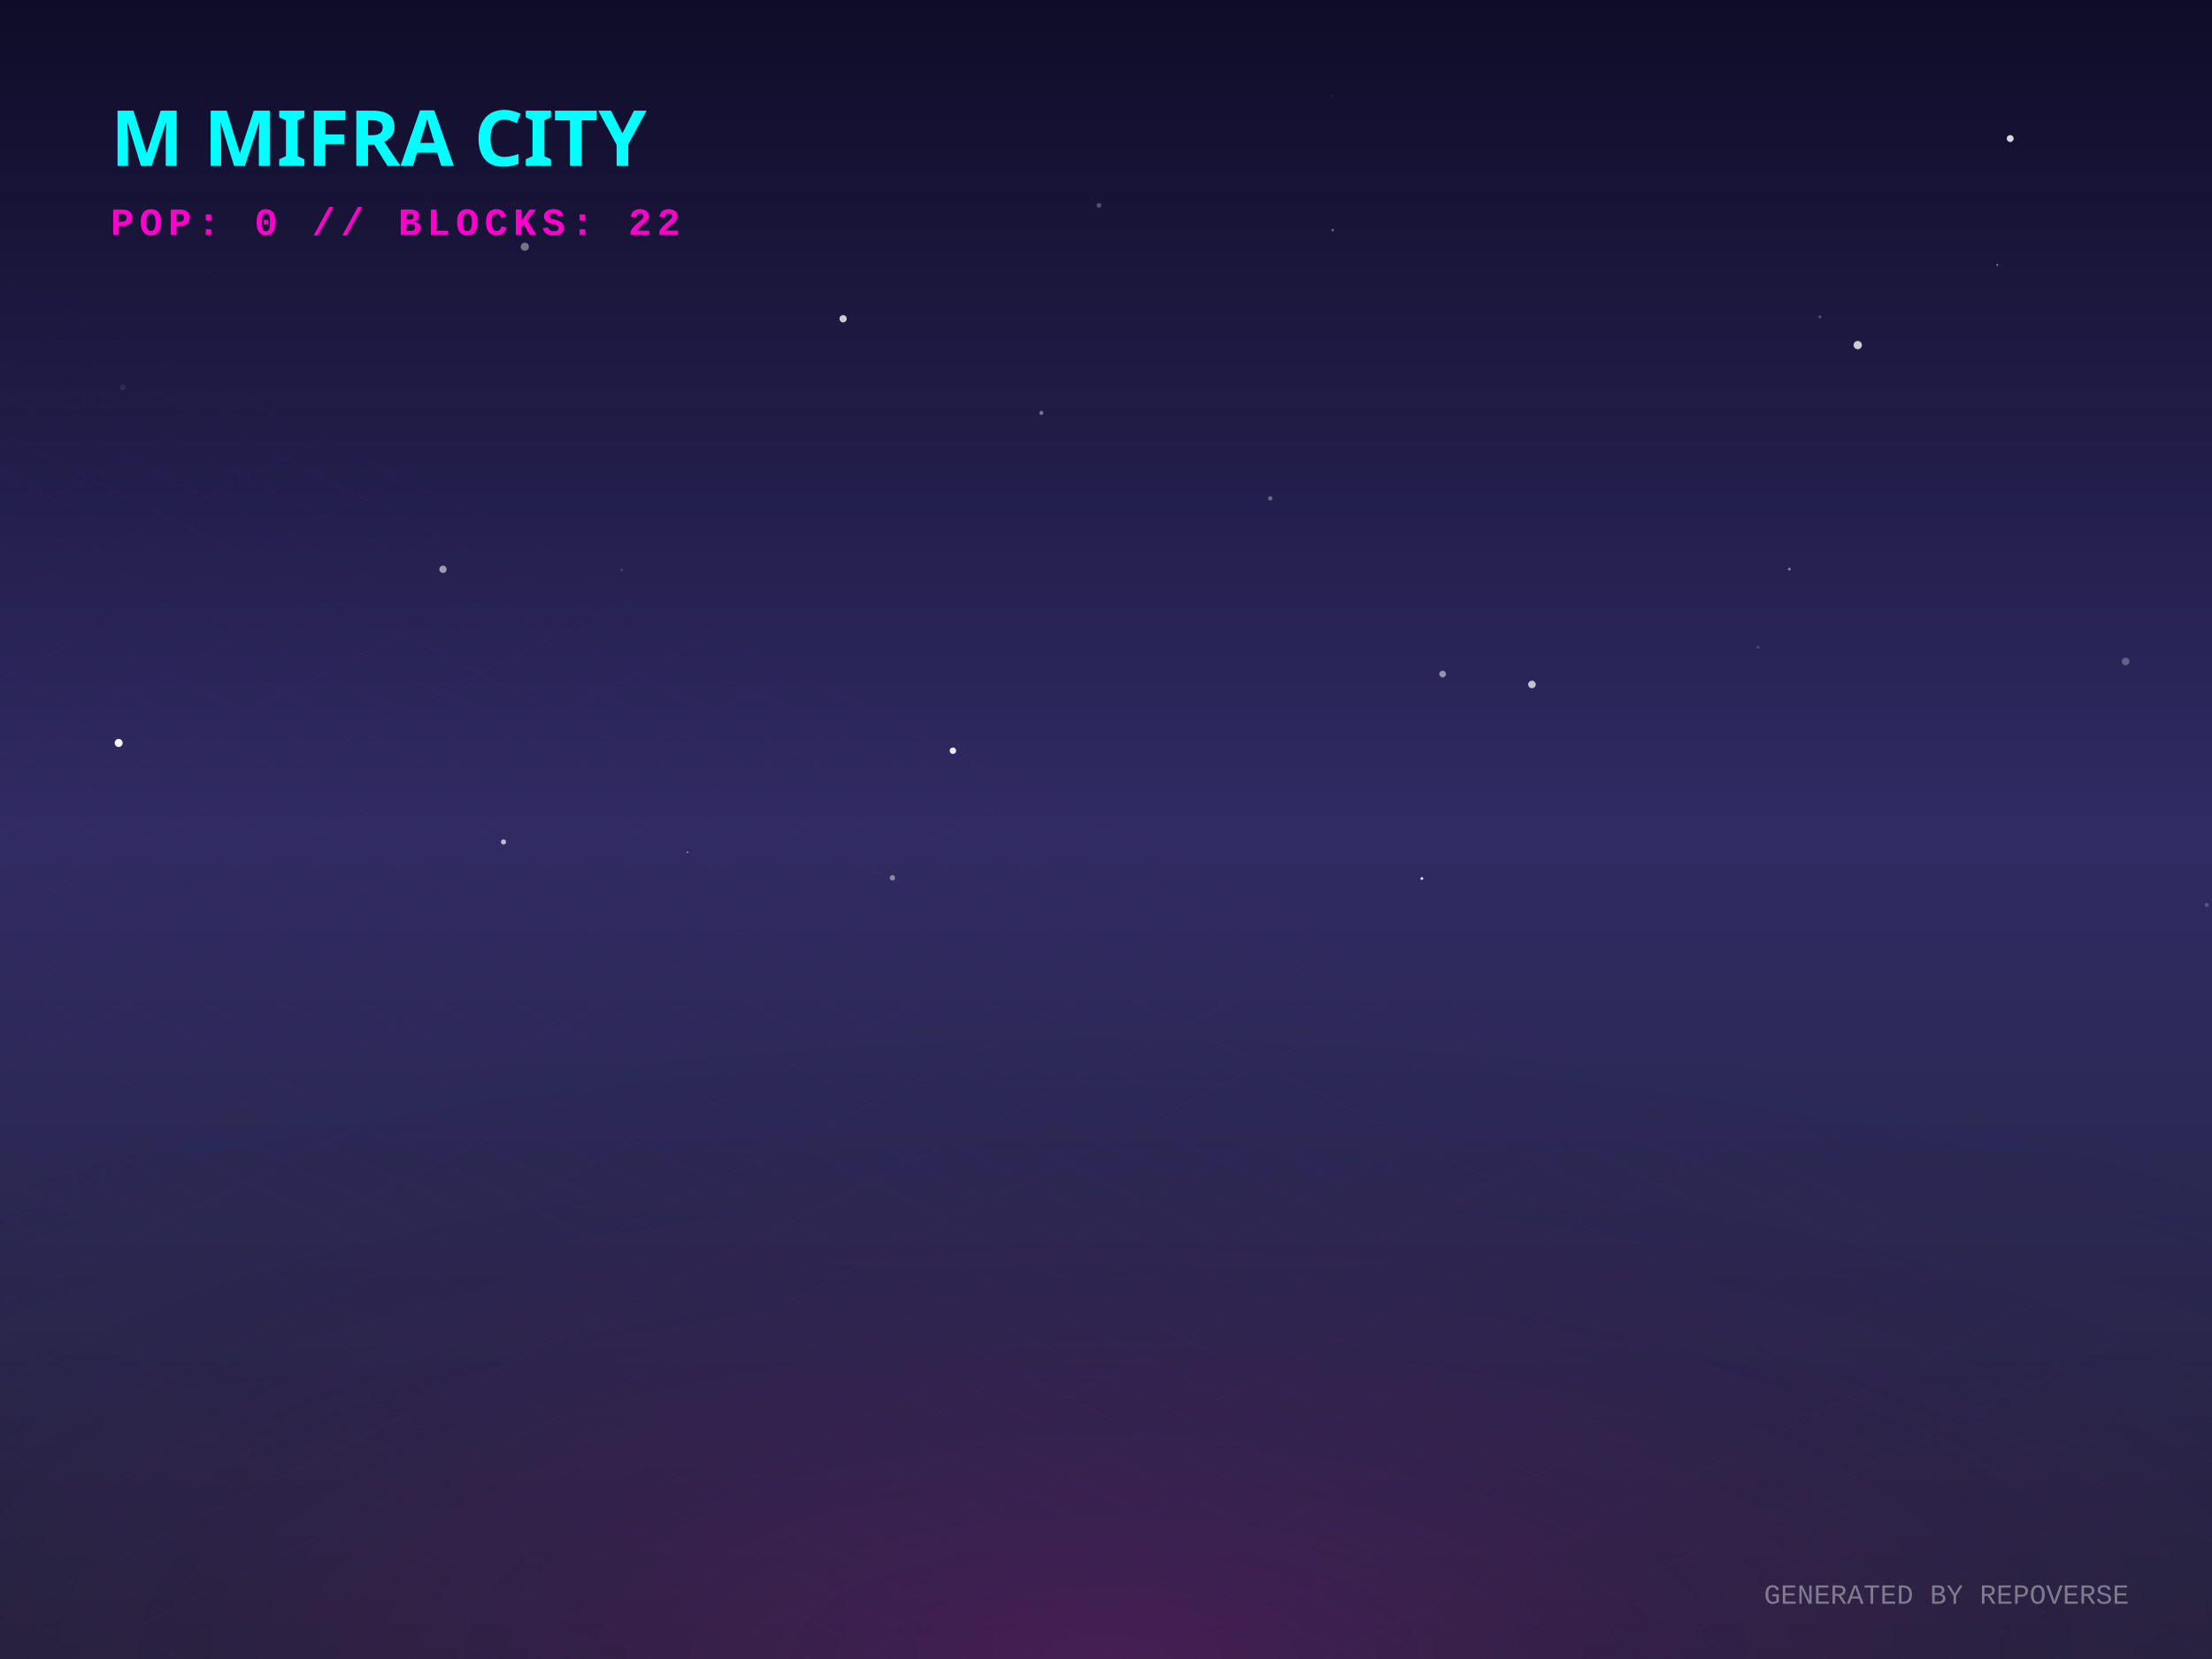
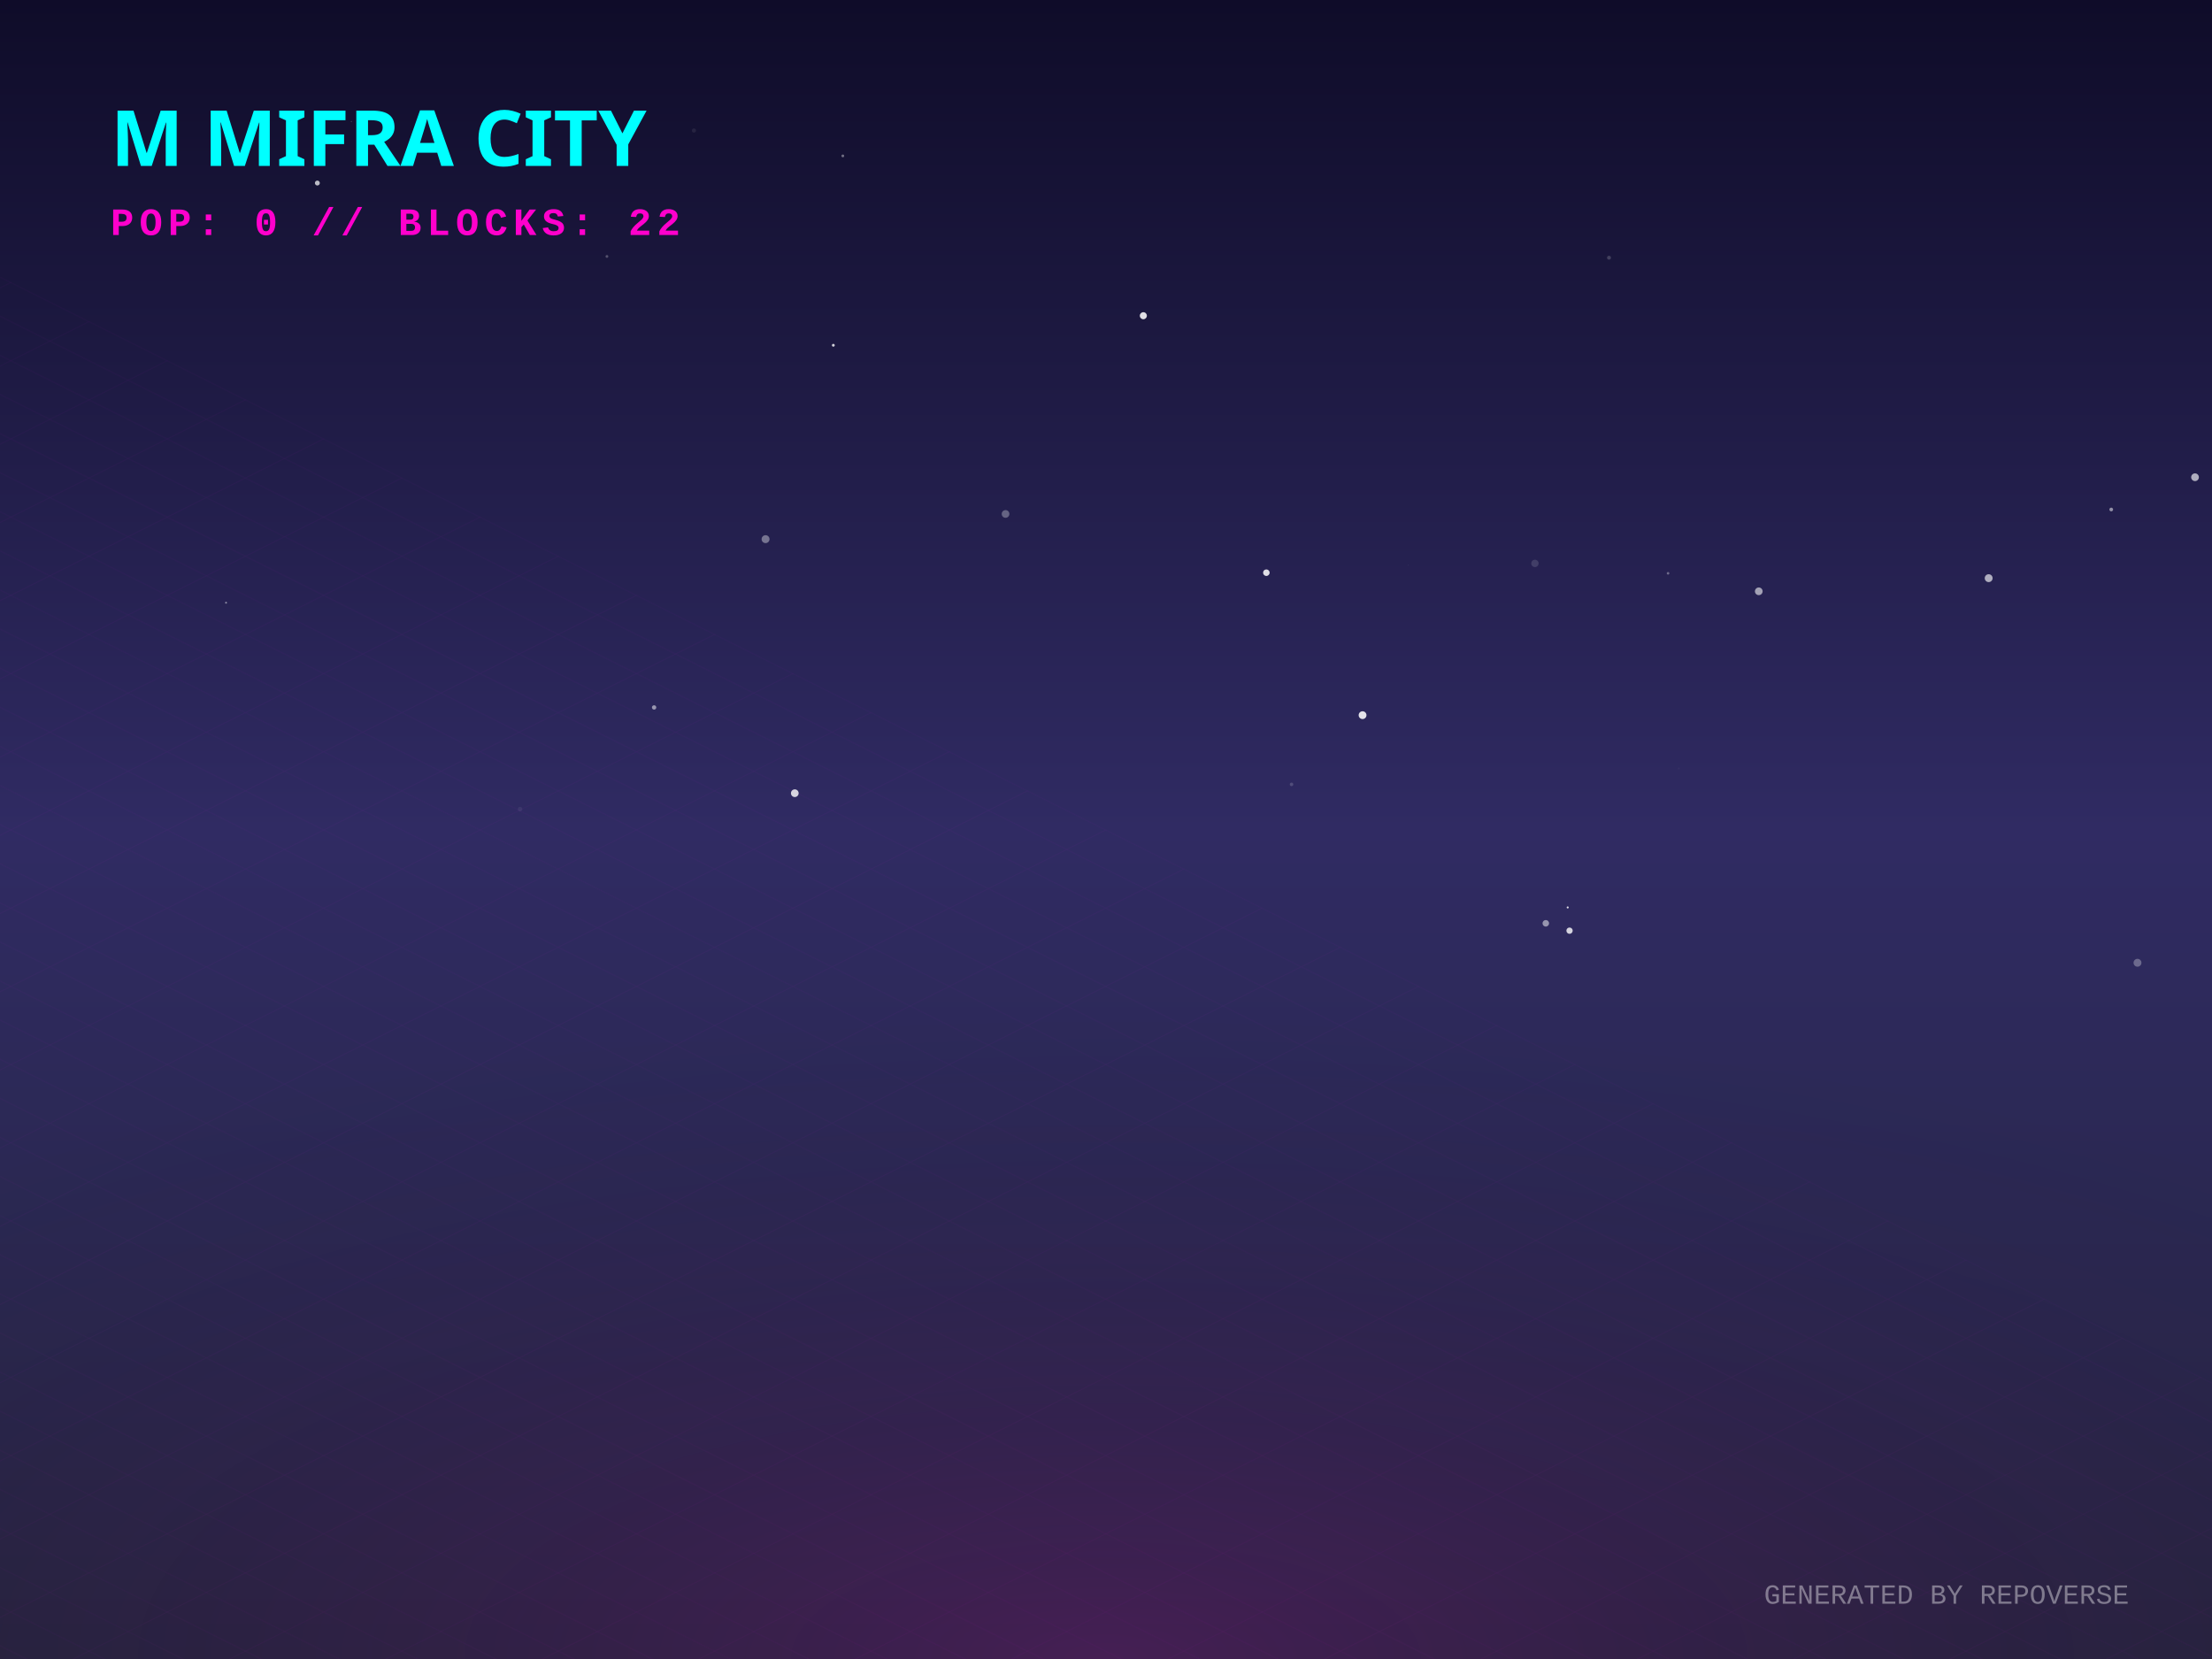
<svg xmlns="http://www.w3.org/2000/svg" width="800" height="600" viewBox="0 0 800 600">
  <defs>
    <linearGradient id="skyGradient" x1="0%" y1="0%" x2="0%" y2="100%">
      <stop offset="0%" stop-color="#0f0c29" />
      <stop offset="50%" stop-color="#302b63" />
      <stop offset="100%" stop-color="#24243e" />
    </linearGradient>
    <pattern id="gridPattern" width="40" height="20" patternUnits="userSpaceOnUse" patternTransform="rotate(0)">
      <path d="M 40 0 L 0 0 0 20" fill="none" stroke="magenta" stroke-width="0.5" opacity="0.2" />
    </pattern>
    <radialGradient id="floorGlow" cx="50%" cy="100%" r="80%">
      <stop offset="0%" stop-color="#ff00cc" stop-opacity="0.15" />
      <stop offset="100%" stop-color="transparent" />
    </radialGradient>
    <linearGradient id="gradLeft-happy" x1="0%" y1="0%" x2="100%" y2="100%">
      <stop offset="0%" stop-color="#FFD700" stop-opacity="0.8" />
      <stop offset="100%" stop-color="#050510" stop-opacity="0.9" />
    </linearGradient>
    <linearGradient id="gradRight-happy" x1="0%" y1="0%" x2="0%" y2="100%">
      <stop offset="0%" stop-color="#FFD700" stop-opacity="0.6" />
      <stop offset="100%" stop-color="#0b0b1a" stop-opacity="0.8" />
    </linearGradient>
    <linearGradient id="gradLeft-focused" x1="0%" y1="0%" x2="100%" y2="100%">
      <stop offset="0%" stop-color="#00FF94" stop-opacity="0.8" />
      <stop offset="100%" stop-color="#050510" stop-opacity="0.9" />
    </linearGradient>
    <linearGradient id="gradRight-focused" x1="0%" y1="0%" x2="0%" y2="100%">
      <stop offset="0%" stop-color="#00FF94" stop-opacity="0.6" />
      <stop offset="100%" stop-color="#0b0b1a" stop-opacity="0.8" />
    </linearGradient>
    <linearGradient id="gradLeft-calm" x1="0%" y1="0%" x2="100%" y2="100%">
      <stop offset="0%" stop-color="#00C2FF" stop-opacity="0.8" />
      <stop offset="100%" stop-color="#050510" stop-opacity="0.9" />
    </linearGradient>
    <linearGradient id="gradRight-calm" x1="0%" y1="0%" x2="0%" y2="100%">
      <stop offset="0%" stop-color="#00C2FF" stop-opacity="0.6" />
      <stop offset="100%" stop-color="#0b0b1a" stop-opacity="0.8" />
    </linearGradient>
    <linearGradient id="gradLeft-stressed" x1="0%" y1="0%" x2="100%" y2="100%">
      <stop offset="0%" stop-color="#FF2A6D" stop-opacity="0.8" />
      <stop offset="100%" stop-color="#050510" stop-opacity="0.9" />
    </linearGradient>
    <linearGradient id="gradRight-stressed" x1="0%" y1="0%" x2="0%" y2="100%">
      <stop offset="0%" stop-color="#FF2A6D" stop-opacity="0.6" />
      <stop offset="100%" stop-color="#0b0b1a" stop-opacity="0.8" />
    </linearGradient>
    <linearGradient id="gradLeft-energetic" x1="0%" y1="0%" x2="100%" y2="100%">
      <stop offset="0%" stop-color="#D300C5" stop-opacity="0.8" />
      <stop offset="100%" stop-color="#050510" stop-opacity="0.9" />
    </linearGradient>
    <linearGradient id="gradRight-energetic" x1="0%" y1="0%" x2="0%" y2="100%">
      <stop offset="0%" stop-color="#D300C5" stop-opacity="0.6" />
      <stop offset="100%" stop-color="#0b0b1a" stop-opacity="0.8" />
    </linearGradient>
  </defs>
  <rect width="100%" height="100%" fill="url(#skyGradient)" />
-   <circle cx="768.767" cy="239.228" r="1.373" fill="white" opacity="0.268" />
-   <circle cx="42.918" cy="268.698" r="1.448" fill="white" opacity="0.949" />
-   <circle cx="256.904" cy="230.733" r="0.006" fill="white" opacity="0.975" />
-   <circle cx="75.762" cy="98.61" r="0.068" fill="white" opacity="0.747" />
-   <circle cx="727.015" cy="50.107" r="1.25" fill="white" opacity="0.829" />
-   <circle cx="798.125" cy="327.287" r="0.747" fill="white" opacity="0.2" />
-   <circle cx="322.752" cy="317.48" r="0.97" fill="white" opacity="0.44" />
-   <circle cx="459.409" cy="180.24" r="0.793" fill="white" opacity="0.331" />
-   <circle cx="160.214" cy="205.898" r="1.325" fill="white" opacity="0.543" />
-   <circle cx="376.606" cy="149.322" r="0.721" fill="white" opacity="0.406" />
-   <circle cx="658.189" cy="114.59" r="0.572" fill="white" opacity="0.235" />
-   <circle cx="722.347" cy="95.806" r="0.347" fill="white" opacity="0.485" />
-   <circle cx="44.398" cy="140.119" r="1.009" fill="white" opacity="0.083" />
-   <circle cx="481.736" cy="34.686" r="0.341" fill="white" opacity="0.098" />
-   <circle cx="482.015" cy="83.203" r="0.543" fill="white" opacity="0.27" />
-   <circle cx="521.75" cy="243.783" r="1.204" fill="white" opacity="0.494" />
-   <circle cx="224.827" cy="206.141" r="0.422" fill="white" opacity="0.189" />
-   <circle cx="554.046" cy="247.547" r="1.373" fill="white" opacity="0.718" />
-   <circle cx="514.235" cy="317.73" r="0.506" fill="white" opacity="0.901" />
-   <circle cx="248.605" cy="308.25" r="0.252" fill="white" opacity="0.769" />
-   <circle cx="635.842" cy="234.108" r="0.586" fill="white" opacity="0.152" />
-   <circle cx="304.921" cy="115.282" r="1.314" fill="white" opacity="0.781" />
-   <circle cx="397.438" cy="74.271" r="0.842" fill="white" opacity="0.259" />
-   <circle cx="189.815" cy="89.235" r="1.474" fill="white" opacity="0.41" />
-   <circle cx="182.097" cy="304.499" r="0.941" fill="white" opacity="0.683" />
-   <circle cx="536.69" cy="168.383" r="0.049" fill="white" opacity="0.365" />
-   <circle cx="344.635" cy="271.506" r="1.175" fill="white" opacity="0.894" />
-   <circle cx="647.139" cy="205.833" r="0.518" fill="white" opacity="0.426" />
-   <circle cx="658.231" cy="101.067" r="0.045" fill="white" opacity="0.329" />
-   <circle cx="671.879" cy="124.816" r="1.498" fill="white" opacity="0.778" />
+   <circle cx="467.1" cy="283.684" r="0.636" fill="white" opacity="0.171" />
+   <circle cx="719.231" cy="209.103" r="1.424" fill="white" opacity="0.632" />
+   <circle cx="304.818" cy="56.385" r="0.5" fill="white" opacity="0.388" />
+   <circle cx="763.559" cy="184.267" r="0.672" fill="white" opacity="0.505" />
+   <circle cx="363.669" cy="185.879" r="1.393" fill="white" opacity="0.303" />
+   <circle cx="559.055" cy="333.923" r="1.181" fill="white" opacity="0.501" />
+   <circle cx="127.063" cy="43.91" r="0.107" fill="white" opacity="0.819" />
+   <circle cx="276.875" cy="194.992" r="1.432" fill="white" opacity="0.376" />
+   <circle cx="188.1" cy="292.62" r="0.819" fill="white" opacity="0.061" />
+   <circle cx="773.053" cy="348.197" r="1.425" fill="white" opacity="0.297" />
+   <circle cx="492.789" cy="258.651" r="1.413" fill="white" opacity="0.869" />
+   <circle cx="81.753" cy="217.978" r="0.342" fill="white" opacity="0.476" />
+   <circle cx="114.775" cy="66.199" r="0.891" fill="white" opacity="0.71" />
+   <circle cx="287.447" cy="286.875" r="1.392" fill="white" opacity="0.808" />
+   <circle cx="250.975" cy="47.211" r="0.754" fill="white" opacity="0.076" />
+   <circle cx="603.276" cy="207.346" r="0.466" fill="white" opacity="0.334" />
+   <circle cx="636.085" cy="213.853" r="1.391" fill="white" opacity="0.574" />
+   <circle cx="793.86" cy="172.599" r="1.397" fill="white" opacity="0.637" />
+   <circle cx="509.305" cy="204.378" r="0.208" fill="white" opacity="0.047" />
+   <circle cx="219.504" cy="92.744" r="0.502" fill="white" opacity="0.254" />
+   <circle cx="457.993" cy="207.118" r="1.182" fill="white" opacity="0.849" />
+   <circle cx="607.137" cy="277.945" r="0.364" fill="white" opacity="0.029" />
+   <circle cx="236.564" cy="255.855" r="0.788" fill="white" opacity="0.517" />
+   <circle cx="566.978" cy="328.187" r="0.365" fill="white" opacity="0.82" />
+   <circle cx="567.645" cy="336.592" r="1.142" fill="white" opacity="0.791" />
+   <circle cx="301.384" cy="124.865" r="0.511" fill="white" opacity="0.801" />
+   <circle cx="555.126" cy="203.763" r="1.334" fill="white" opacity="0.131" />
+   <circle cx="462.029" cy="244.79" r="0.014" fill="white" opacity="0.292" />
+   <circle cx="413.503" cy="114.187" r="1.278" fill="white" opacity="0.86" />
+   <circle cx="581.918" cy="93.213" r="0.705" fill="white" opacity="0.182" />
  <g transform="translate(0, 300) scale(1, 0.5)">
    <rect x="-800" y="0" width="2400" height="1200" fill="url(#gridPattern)" opacity="0.3" transform="rotate(45, 400, 0)" />
  </g>
  <rect x="0" y="300" width="800" height="300" fill="url(#floorGlow)" />
  <g transform="translate(40, 60)">
    <text fill="cyan" font-family="Verdana, sans-serif" font-size="28" font-weight="900" style="text-shadow: 0 0 10px cyan;">M MIFRA CITY</text>
    <text y="25" fill="#ff00cc" font-family="Courier New, monospace" font-size="14" font-weight="bold" letter-spacing="2">POP: 0 // BLOCKS: 22</text>
  </g>
  <g transform="translate(0, 50)">
    <a href="https://github.com/M-Mifra/repo-verse" target="_blank">
      <g class="building" opacity="0">
        <animate attributeName="opacity" values="0;1" dur="0.8s" begin="0s" fill="freeze" />
-         <ellipse cx="400" cy="292.271" rx="20.812" ry="11.1" fill="black" opacity="0.4" blur="2" />
-         <path d="M 386.125 272.271 l 0 20 l 13.875 6.938 l 0 -20 z" fill="url(#gradLeft-focused)" stroke="none" />
-         <path d="M 413.875 272.271 l 0 20 l -13.875 6.938 l 0 -20 z" fill="url(#gradRight-focused)" stroke="none" />
-         <path d="M 400 265.333 l 13.875 6.938 l -13.875 6.938 l -13.875 -6.938 z" fill="#E0FFF1" fill-opacity="0.9" stroke="none" />
-         <path d="M 386.125 272.271 l 0 20 l 13.875 6.938 l 0 -20 z" fill="none" stroke="#00FF94" stroke-width="0.5" opacity="0.5" />
-         <path d="M 413.875 272.271 l 0 20 l -13.875 6.938 l 0 -20 z" fill="none" stroke="#00FF94" stroke-width="0.5" opacity="0.5" />
+         <ellipse cx="400" cy="292.293" rx="20.88" ry="11.136" fill="black" opacity="0.4" blur="2" />
+         <path d="M 386.08 272.293 l 0 20 l 13.92 6.96 l 0 -20 z" fill="url(#gradLeft-focused)" stroke="none" />
+         <path d="M 413.92 272.293 l 0 20 l -13.92 6.96 l 0 -20 z" fill="url(#gradRight-focused)" stroke="none" />
+         <path d="M 400 265.333 l 13.92 6.96 l -13.92 6.96 l -13.92 -6.96 z" fill="#E0FFF1" fill-opacity="0.9" stroke="none" />
+         <path d="M 386.08 272.293 l 0 20 l 13.92 6.96 l 0 -20 z" fill="none" stroke="#00FF94" stroke-width="0.5" opacity="0.5" />
+         <path d="M 413.92 272.293 l 0 20 l -13.92 6.96 l 0 -20 z" fill="none" stroke="#00FF94" stroke-width="0.5" opacity="0.5" />
      </g>
    </a>
    <a href="https://github.com/M-Mifra/Arcane-AI-agent-" target="_blank">
      <g class="building" opacity="0">
        <animate attributeName="opacity" values="0;1" dur="0.8s" begin="0.05s" fill="freeze" />
        <ellipse cx="424" cy="301.083" rx="11.25" ry="6" fill="black" opacity="0.4" blur="2" />
        <path d="M 416.5 281.083 l 0 20 l 7.5 3.75 l 0 -20 z" fill="url(#gradLeft-energetic)" stroke="none" />
        <path d="M 431.5 281.083 l 0 20 l -7.5 3.75 l 0 -20 z" fill="url(#gradRight-energetic)" stroke="none" />
        <path d="M 424 277.333 l 7.5 3.75 l -7.5 3.75 l -7.5 -3.75 z" fill="#FAD7FA" fill-opacity="0.9" stroke="none" />
        <path d="M 416.5 281.083 l 0 20 l 7.5 3.75 l 0 -20 z" fill="none" stroke="#D300C5" stroke-width="0.5" opacity="0.5" />
        <path d="M 431.5 281.083 l 0 20 l -7.5 3.75 l 0 -20 z" fill="none" stroke="#D300C5" stroke-width="0.5" opacity="0.5" />
      </g>
    </a>
    <a href="https://github.com/M-Mifra/andropedia-weekly-chronicle" target="_blank">
      <g class="building" opacity="0">
        <animate attributeName="opacity" values="0;1" dur="0.8s" begin="0.1s" fill="freeze" />
        <ellipse cx="376" cy="303.971" rx="19.913" ry="10.62" fill="black" opacity="0.4" blur="2" />
        <path d="M 362.725 283.971 l 0 20 l 13.275 6.638 l 0 -20 z" fill="url(#gradLeft-focused)" stroke="none" />
        <path d="M 389.275 283.971 l 0 20 l -13.275 6.638 l 0 -20 z" fill="url(#gradRight-focused)" stroke="none" />
        <path d="M 376 277.333 l 13.275 6.638 l -13.275 6.638 l -13.275 -6.638 z" fill="#E0FFF1" fill-opacity="0.9" stroke="none" />
        <path d="M 362.725 283.971 l 0 20 l 13.275 6.638 l 0 -20 z" fill="none" stroke="#00FF94" stroke-width="0.5" opacity="0.5" />
        <path d="M 389.275 283.971 l 0 20 l -13.275 6.638 l 0 -20 z" fill="none" stroke="#00FF94" stroke-width="0.5" opacity="0.5" />
      </g>
    </a>
    <a href="https://github.com/M-Mifra/YieldSweep" target="_blank">
      <g class="building" opacity="0">
        <animate attributeName="opacity" values="0;1" dur="0.8s" begin="0.15s" fill="freeze" />
        <ellipse cx="448" cy="314.096" rx="14.288" ry="7.62" fill="black" opacity="0.4" blur="2" />
        <path d="M 438.475 294.096 l 0 20 l 9.525 4.763 l 0 -20 z" fill="url(#gradLeft-focused)" stroke="none" />
        <path d="M 457.525 294.096 l 0 20 l -9.525 4.763 l 0 -20 z" fill="url(#gradRight-focused)" stroke="none" />
        <path d="M 448 289.333 l 9.525 4.763 l -9.525 4.763 l -9.525 -4.763 z" fill="#E0FFF1" fill-opacity="0.9" stroke="none" />
        <path d="M 438.475 294.096 l 0 20 l 9.525 4.763 l 0 -20 z" fill="none" stroke="#00FF94" stroke-width="0.5" opacity="0.5" />
        <path d="M 457.525 294.096 l 0 20 l -9.525 4.763 l 0 -20 z" fill="none" stroke="#00FF94" stroke-width="0.5" opacity="0.5" />
      </g>
    </a>
    <a href="https://github.com/M-Mifra/andropedia-cinematic-weave" target="_blank">
      <g class="building" opacity="0">
        <animate attributeName="opacity" values="0;1" dur="0.8s" begin="0.2s" fill="freeze" />
        <ellipse cx="400" cy="314.643" rx="15.93" ry="8.496" fill="black" opacity="0.4" blur="2" />
        <path d="M 389.38 294.643 l 0 20 l 10.62 5.31 l 0 -20 z" fill="url(#gradLeft-focused)" stroke="none" />
        <path d="M 410.62 294.643 l 0 20 l -10.62 5.31 l 0 -20 z" fill="url(#gradRight-focused)" stroke="none" />
        <path d="M 400 289.333 l 10.62 5.31 l -10.62 5.31 l -10.62 -5.31 z" fill="#E0FFF1" fill-opacity="0.9" stroke="none" />
        <path d="M 389.38 294.643 l 0 20 l 10.62 5.31 l 0 -20 z" fill="none" stroke="#00FF94" stroke-width="0.5" opacity="0.5" />
        <path d="M 410.62 294.643 l 0 20 l -10.62 5.31 l 0 -20 z" fill="none" stroke="#00FF94" stroke-width="0.5" opacity="0.5" />
      </g>
    </a>
    <a href="https://github.com/M-Mifra/athenafit-readiness" target="_blank">
      <g class="building" opacity="0">
        <animate attributeName="opacity" values="0;1" dur="0.8s" begin="0.25s" fill="freeze" />
        <ellipse cx="352" cy="314.651" rx="15.953" ry="8.508" fill="black" opacity="0.4" blur="2" />
        <path d="M 341.365 294.651 l 0 20 l 10.635 5.317 l 0 -20 z" fill="url(#gradLeft-focused)" stroke="none" />
        <path d="M 362.635 294.651 l 0 20 l -10.635 5.317 l 0 -20 z" fill="url(#gradRight-focused)" stroke="none" />
        <path d="M 352 289.333 l 10.635 5.317 l -10.635 5.317 l -10.635 -5.317 z" fill="#E0FFF1" fill-opacity="0.9" stroke="none" />
        <path d="M 341.365 294.651 l 0 20 l 10.635 5.317 l 0 -20 z" fill="none" stroke="#00FF94" stroke-width="0.5" opacity="0.5" />
        <path d="M 362.635 294.651 l 0 20 l -10.635 5.317 l 0 -20 z" fill="none" stroke="#00FF94" stroke-width="0.5" opacity="0.5" />
      </g>
    </a>
    <a href="https://github.com/M-Mifra/M-Mifra" target="_blank">
      <g class="building" opacity="0">
        <animate attributeName="opacity" values="0;1" dur="0.8s" begin="0.3s" fill="freeze" />
        <ellipse cx="472" cy="325.136" rx="11.408" ry="6.084" fill="black" opacity="0.4" blur="2" />
        <path d="M 464.395 305.136 l 0 20 l 7.605 3.803 l 0 -20 z" fill="url(#gradLeft-energetic)" stroke="none" />
        <path d="M 479.605 305.136 l 0 20 l -7.605 3.803 l 0 -20 z" fill="url(#gradRight-energetic)" stroke="none" />
        <path d="M 472 301.333 l 7.605 3.803 l -7.605 3.803 l -7.605 -3.803 z" fill="#FAD7FA" fill-opacity="0.9" stroke="none" />
        <path d="M 464.395 305.136 l 0 20 l 7.605 3.803 l 0 -20 z" fill="none" stroke="#D300C5" stroke-width="0.5" opacity="0.5" />
        <path d="M 479.605 305.136 l 0 20 l -7.605 3.803 l 0 -20 z" fill="none" stroke="#D300C5" stroke-width="0.5" opacity="0.5" />
      </g>
    </a>
    <a href="https://github.com/M-Mifra/BallotBox" target="_blank">
      <g class="building" opacity="0">
        <animate attributeName="opacity" values="0;1" dur="0.8s" begin="0.35s" fill="freeze" />
        <ellipse cx="424" cy="325.863" rx="13.59" ry="7.248" fill="black" opacity="0.4" blur="2" />
        <path d="M 414.94 305.863 l 0 20 l 9.06 4.53 l 0 -20 z" fill="url(#gradLeft-calm)" stroke="none" />
        <path d="M 433.06 305.863 l 0 20 l -9.06 4.53 l 0 -20 z" fill="url(#gradRight-calm)" stroke="none" />
        <path d="M 424 301.333 l 9.06 4.53 l -9.06 4.53 l -9.06 -4.53 z" fill="#D1F4FF" fill-opacity="0.9" stroke="none" />
        <path d="M 414.94 305.863 l 0 20 l 9.06 4.53 l 0 -20 z" fill="none" stroke="#00C2FF" stroke-width="0.5" opacity="0.5" />
        <path d="M 433.06 305.863 l 0 20 l -9.06 4.53 l 0 -20 z" fill="none" stroke="#00C2FF" stroke-width="0.5" opacity="0.5" />
      </g>
    </a>
    <a href="https://github.com/M-Mifra/PromoSphere" target="_blank">
      <g class="building" opacity="0">
        <animate attributeName="opacity" values="0;1" dur="0.8s" begin="0.4s" fill="freeze" />
        <ellipse cx="376" cy="325.541" rx="12.622" ry="6.732" fill="black" opacity="0.4" blur="2" />
        <path d="M 367.585 305.541 l 0 20 l 8.415 4.207 l 0 -20 z" fill="url(#gradLeft-focused)" stroke="none" />
        <path d="M 384.415 305.541 l 0 20 l -8.415 4.207 l 0 -20 z" fill="url(#gradRight-focused)" stroke="none" />
        <path d="M 376 301.333 l 8.415 4.207 l -8.415 4.207 l -8.415 -4.207 z" fill="#E0FFF1" fill-opacity="0.9" stroke="none" />
        <path d="M 367.585 305.541 l 0 20 l 8.415 4.207 l 0 -20 z" fill="none" stroke="#00FF94" stroke-width="0.5" opacity="0.5" />
        <path d="M 384.415 305.541 l 0 20 l -8.415 4.207 l 0 -20 z" fill="none" stroke="#00FF94" stroke-width="0.5" opacity="0.5" />
      </g>
    </a>
    <a href="https://github.com/M-Mifra/TickTock" target="_blank">
      <g class="building" opacity="0">
        <animate attributeName="opacity" values="0;1" dur="0.8s" begin="0.45s" fill="freeze" />
        <ellipse cx="448" cy="337.863" rx="13.59" ry="7.248" fill="black" opacity="0.4" blur="2" />
        <path d="M 438.94 317.863 l 0 20 l 9.06 4.53 l 0 -20 z" fill="url(#gradLeft-calm)" stroke="none" />
        <path d="M 457.06 317.863 l 0 20 l -9.06 4.53 l 0 -20 z" fill="url(#gradRight-calm)" stroke="none" />
        <path d="M 448 313.333 l 9.06 4.53 l -9.06 4.53 l -9.06 -4.53 z" fill="#D1F4FF" fill-opacity="0.9" stroke="none" />
        <path d="M 438.94 317.863 l 0 20 l 9.06 4.53 l 0 -20 z" fill="none" stroke="#00C2FF" stroke-width="0.5" opacity="0.5" />
        <path d="M 457.06 317.863 l 0 20 l -9.06 4.53 l 0 -20 z" fill="none" stroke="#00C2FF" stroke-width="0.5" opacity="0.5" />
      </g>
    </a>
  </g>
  <text x="770" y="580" text-anchor="end" fill="rgba(255,255,255,0.4)" font-family="Courier New" font-size="10">GENERATED BY REPOVERSE</text>
</svg>
